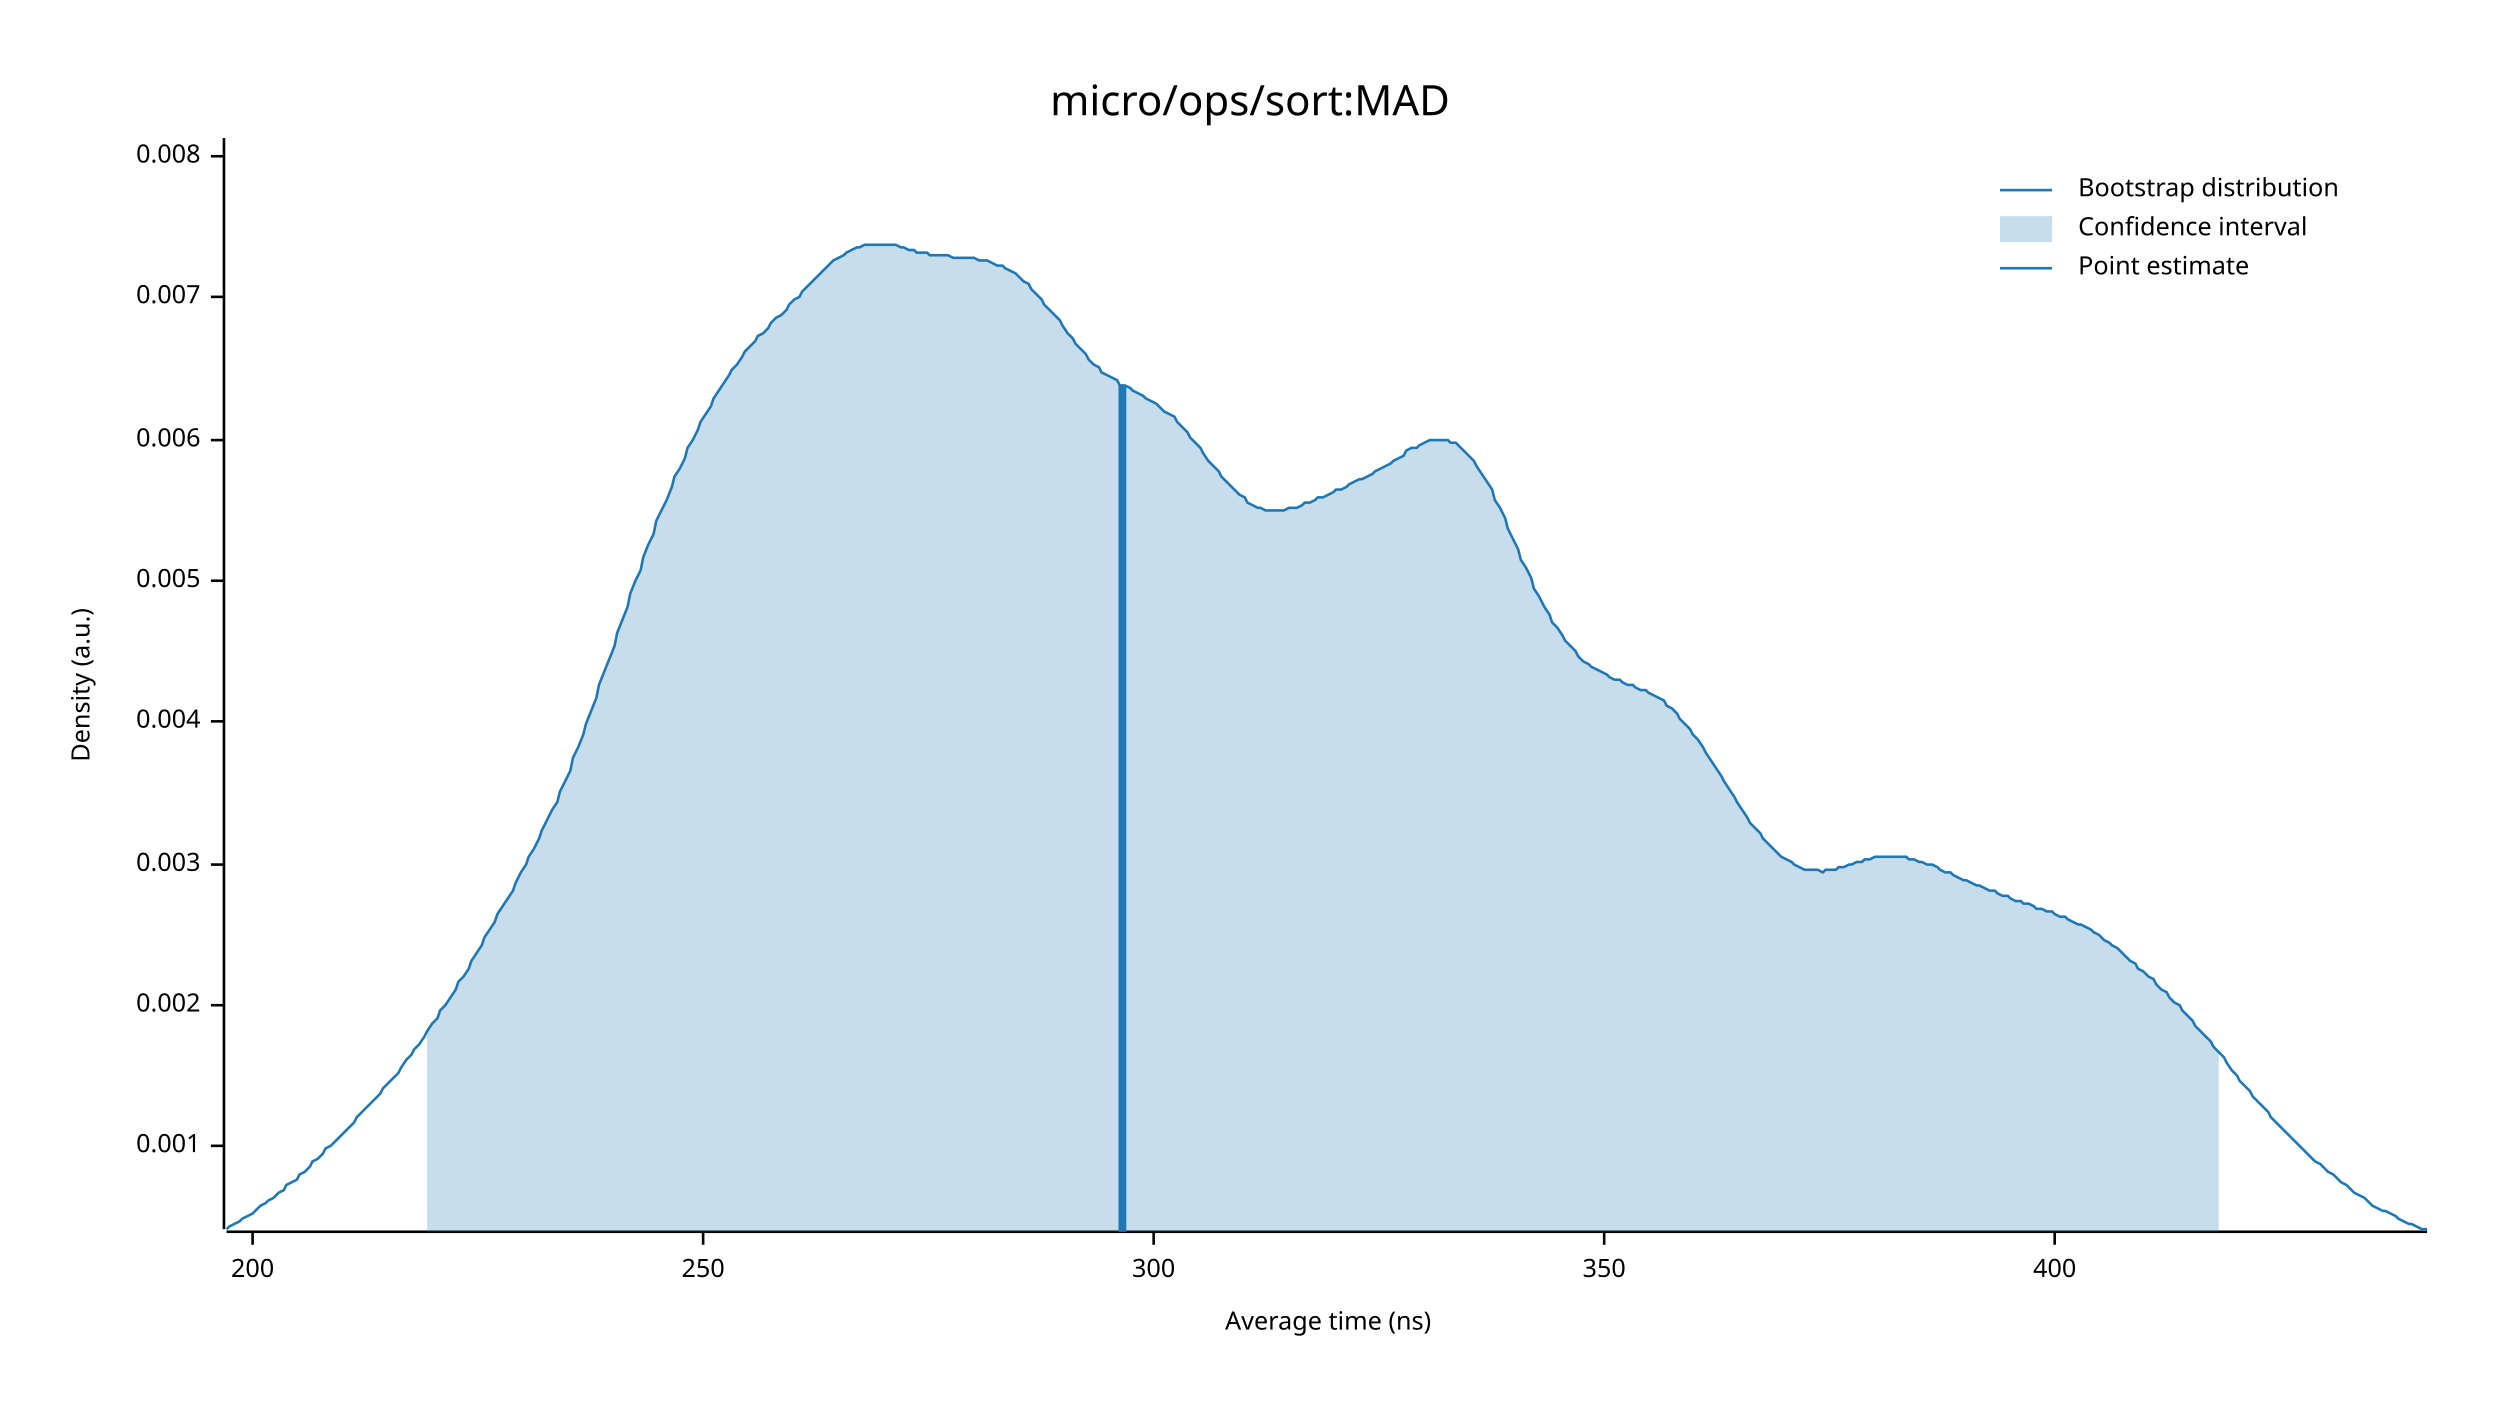
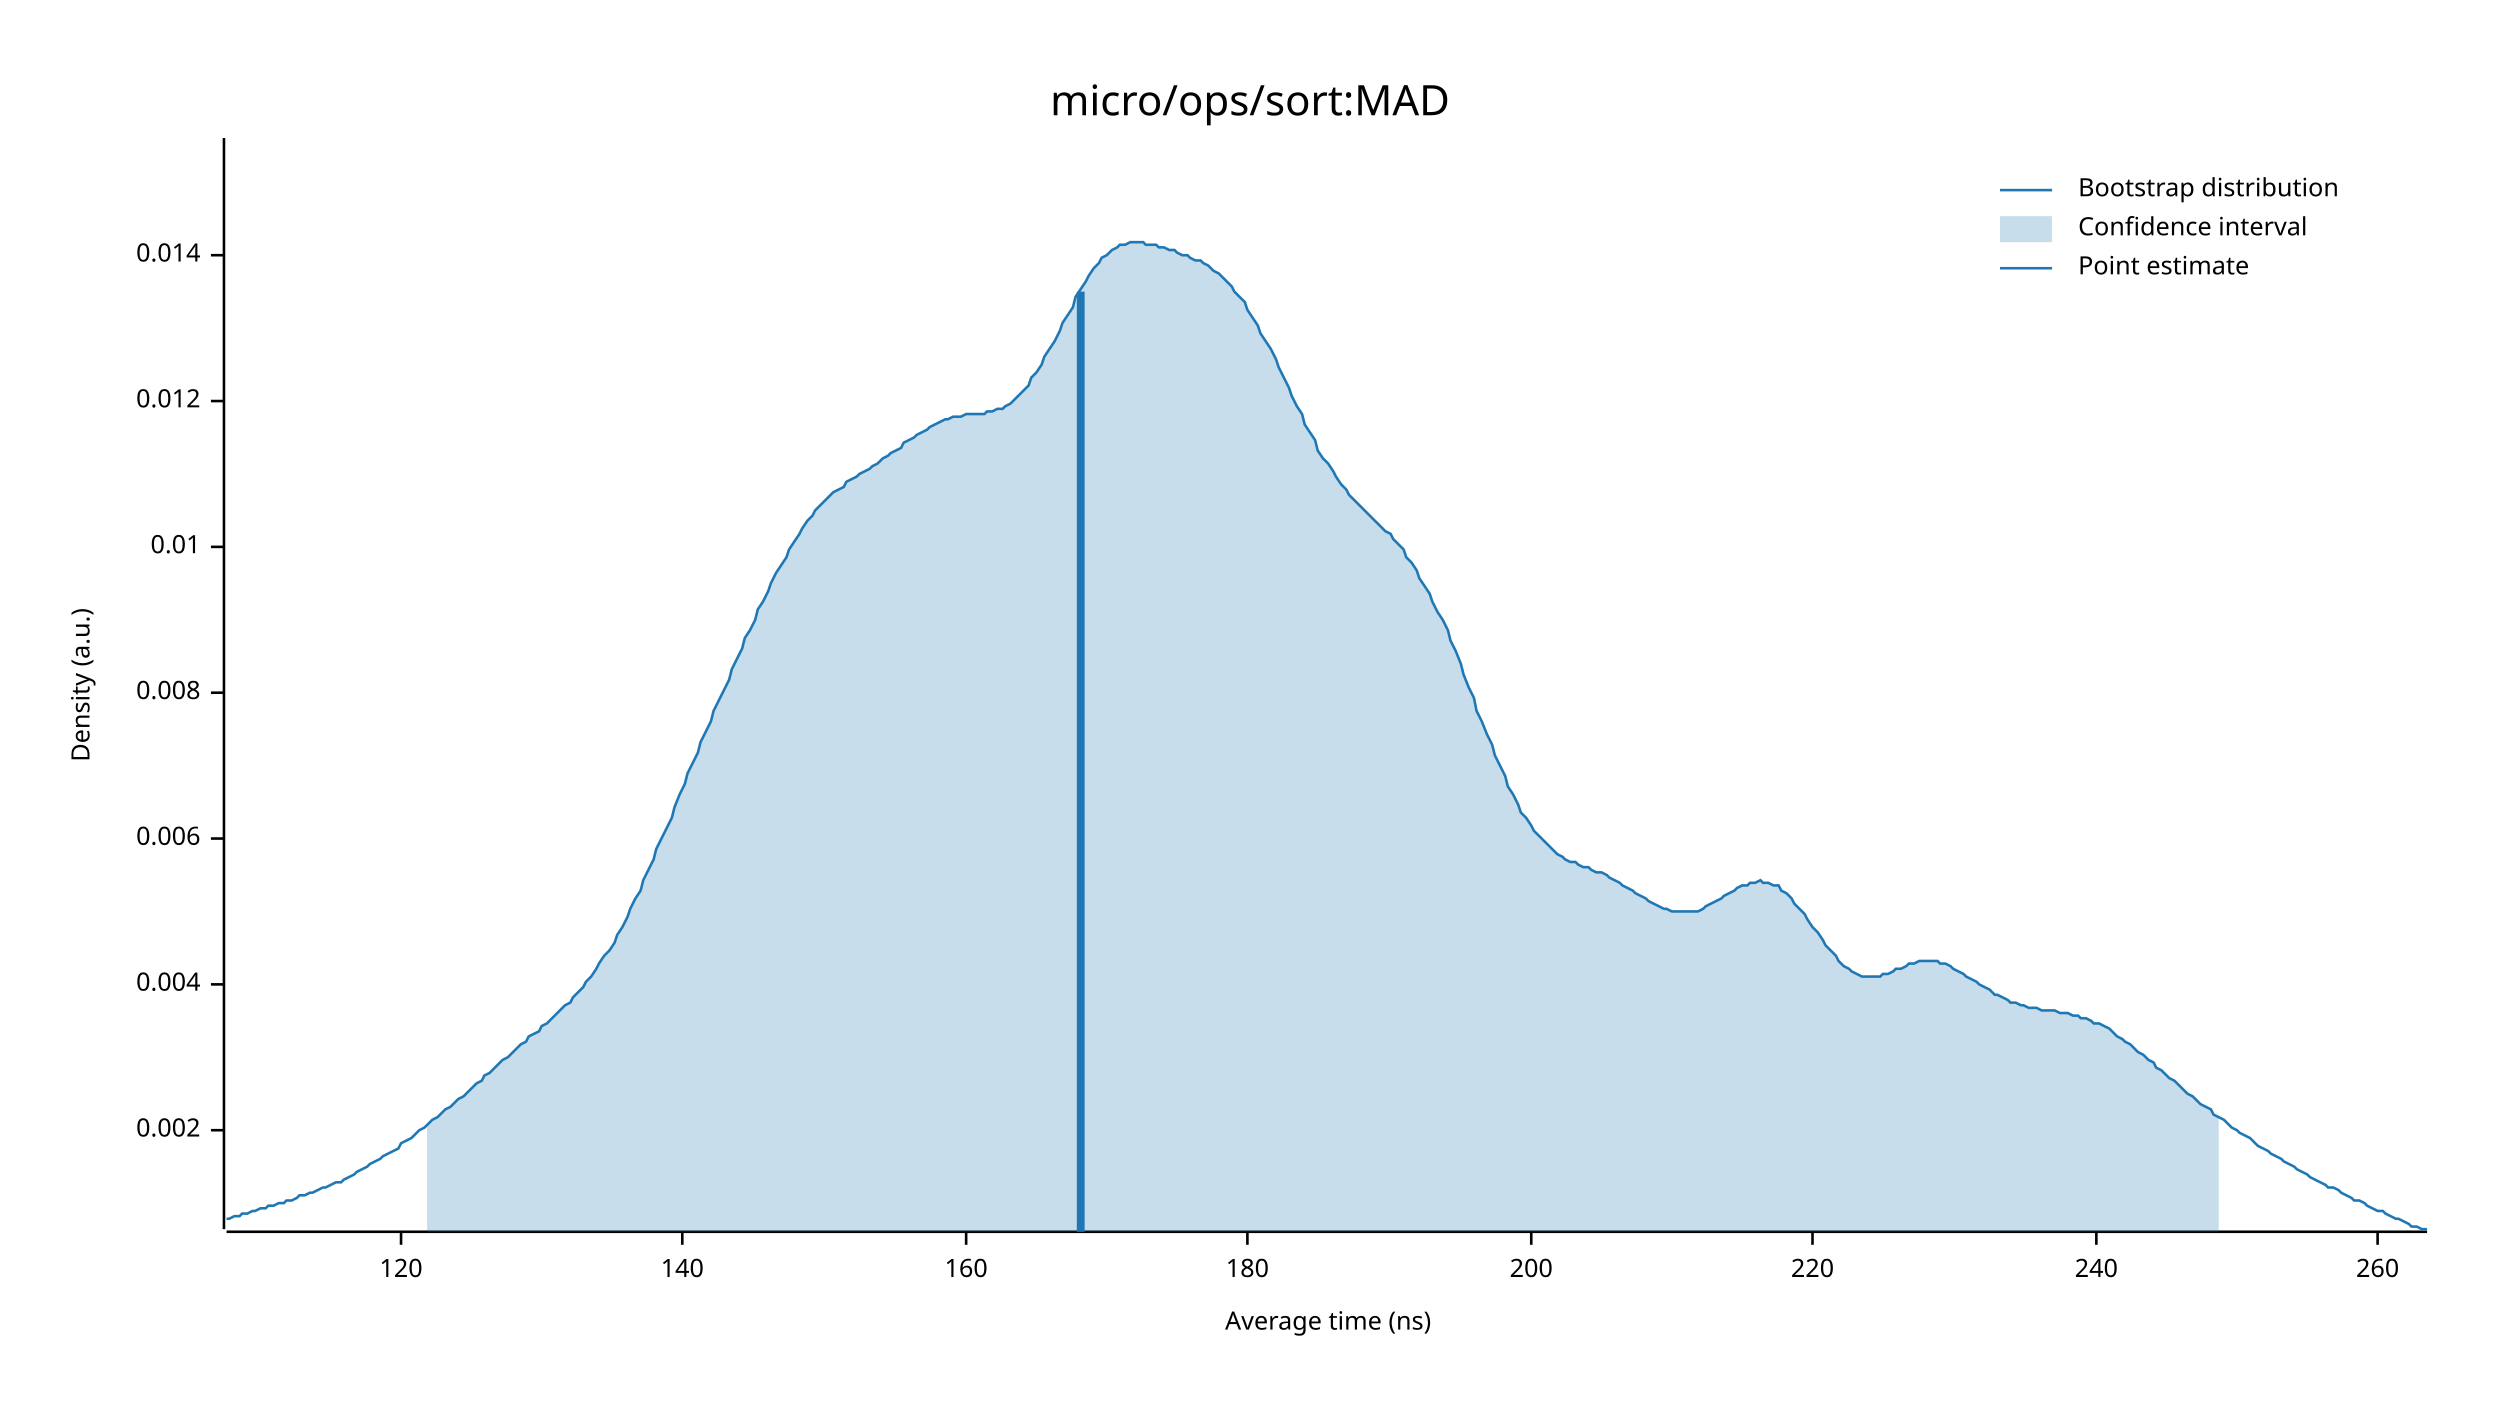
<svg xmlns="http://www.w3.org/2000/svg" width="960" height="540" viewBox="0 0 960 540">
  <text x="480" y="32" dy="0.76em" text-anchor="middle" font-family="sans-serif" font-size="16.129" opacity="1" fill="#000000">
micro/ops/sort:MAD
</text>
  <text x="27" y="263" dy="0.76em" text-anchor="middle" font-family="sans-serif" font-size="9.677" opacity="1" fill="#000000" transform="rotate(270, 27, 263)">
Density (a.u.)
</text>
  <text x="510" y="513" dy="-0.5ex" text-anchor="middle" font-family="sans-serif" font-size="9.677" opacity="1" fill="#000000">
Average time (ns)
</text>
  <polyline fill="none" opacity="1" stroke="#000000" stroke-width="1" points="86,53 86,472 " />
-   <text x="77" y="440" dy="0.5ex" text-anchor="end" font-family="sans-serif" font-size="9.677" opacity="1" fill="#000000">
- 0.001
- </text>
-   <polyline fill="none" opacity="1" stroke="#000000" stroke-width="1" points="81,440 86,440 " />
-   <text x="77" y="386" dy="0.5ex" text-anchor="end" font-family="sans-serif" font-size="9.677" opacity="1" fill="#000000">
+   <text x="77" y="434" dy="0.5ex" text-anchor="end" font-family="sans-serif" font-size="9.677" opacity="1" fill="#000000">
0.002
</text>
-   <polyline fill="none" opacity="1" stroke="#000000" stroke-width="1" points="81,386 86,386 " />
-   <text x="77" y="332" dy="0.5ex" text-anchor="end" font-family="sans-serif" font-size="9.677" opacity="1" fill="#000000">
- 0.003
- </text>
-   <polyline fill="none" opacity="1" stroke="#000000" stroke-width="1" points="81,332 86,332 " />
-   <text x="77" y="277" dy="0.5ex" text-anchor="end" font-family="sans-serif" font-size="9.677" opacity="1" fill="#000000">
+   <polyline fill="none" opacity="1" stroke="#000000" stroke-width="1" points="81,434 86,434 " />
+   <text x="77" y="378" dy="0.5ex" text-anchor="end" font-family="sans-serif" font-size="9.677" opacity="1" fill="#000000">
0.004
</text>
-   <polyline fill="none" opacity="1" stroke="#000000" stroke-width="1" points="81,277 86,277 " />
-   <text x="77" y="223" dy="0.5ex" text-anchor="end" font-family="sans-serif" font-size="9.677" opacity="1" fill="#000000">
- 0.005
- </text>
-   <polyline fill="none" opacity="1" stroke="#000000" stroke-width="1" points="81,223 86,223 " />
-   <text x="77" y="169" dy="0.5ex" text-anchor="end" font-family="sans-serif" font-size="9.677" opacity="1" fill="#000000">
+   <polyline fill="none" opacity="1" stroke="#000000" stroke-width="1" points="81,378 86,378 " />
+   <text x="77" y="322" dy="0.5ex" text-anchor="end" font-family="sans-serif" font-size="9.677" opacity="1" fill="#000000">
0.006
</text>
-   <polyline fill="none" opacity="1" stroke="#000000" stroke-width="1" points="81,169 86,169 " />
-   <text x="77" y="114" dy="0.5ex" text-anchor="end" font-family="sans-serif" font-size="9.677" opacity="1" fill="#000000">
- 0.007
- </text>
-   <polyline fill="none" opacity="1" stroke="#000000" stroke-width="1" points="81,114 86,114 " />
-   <text x="77" y="60" dy="0.5ex" text-anchor="end" font-family="sans-serif" font-size="9.677" opacity="1" fill="#000000">
+   <polyline fill="none" opacity="1" stroke="#000000" stroke-width="1" points="81,322 86,322 " />
+   <text x="77" y="266" dy="0.5ex" text-anchor="end" font-family="sans-serif" font-size="9.677" opacity="1" fill="#000000">
0.008
</text>
-   <polyline fill="none" opacity="1" stroke="#000000" stroke-width="1" points="81,60 86,60 " />
+   <polyline fill="none" opacity="1" stroke="#000000" stroke-width="1" points="81,266 86,266 " />
+   <text x="77" y="210" dy="0.5ex" text-anchor="end" font-family="sans-serif" font-size="9.677" opacity="1" fill="#000000">
+ 0.01
+ </text>
+   <polyline fill="none" opacity="1" stroke="#000000" stroke-width="1" points="81,210 86,210 " />
+   <text x="77" y="154" dy="0.5ex" text-anchor="end" font-family="sans-serif" font-size="9.677" opacity="1" fill="#000000">
+ 0.012
+ </text>
+   <polyline fill="none" opacity="1" stroke="#000000" stroke-width="1" points="81,154 86,154 " />
+   <text x="77" y="98" dy="0.5ex" text-anchor="end" font-family="sans-serif" font-size="9.677" opacity="1" fill="#000000">
+ 0.014
+ </text>
+   <polyline fill="none" opacity="1" stroke="#000000" stroke-width="1" points="81,98 86,98 " />
  <polyline fill="none" opacity="1" stroke="#000000" stroke-width="1" points="87,473 932,473 " />
-   <text x="97" y="483" dy="0.76em" text-anchor="middle" font-family="sans-serif" font-size="9.677" opacity="1" fill="#000000">
+   <text x="154" y="483" dy="0.76em" text-anchor="middle" font-family="sans-serif" font-size="9.677" opacity="1" fill="#000000">
+ 120
+ </text>
+   <polyline fill="none" opacity="1" stroke="#000000" stroke-width="1" points="154,473 154,478 " />
+   <text x="262" y="483" dy="0.76em" text-anchor="middle" font-family="sans-serif" font-size="9.677" opacity="1" fill="#000000">
+ 140
+ </text>
+   <polyline fill="none" opacity="1" stroke="#000000" stroke-width="1" points="262,473 262,478 " />
+   <text x="371" y="483" dy="0.76em" text-anchor="middle" font-family="sans-serif" font-size="9.677" opacity="1" fill="#000000">
+ 160
+ </text>
+   <polyline fill="none" opacity="1" stroke="#000000" stroke-width="1" points="371,473 371,478 " />
+   <text x="479" y="483" dy="0.76em" text-anchor="middle" font-family="sans-serif" font-size="9.677" opacity="1" fill="#000000">
+ 180
+ </text>
+   <polyline fill="none" opacity="1" stroke="#000000" stroke-width="1" points="479,473 479,478 " />
+   <text x="588" y="483" dy="0.76em" text-anchor="middle" font-family="sans-serif" font-size="9.677" opacity="1" fill="#000000">
200
</text>
-   <polyline fill="none" opacity="1" stroke="#000000" stroke-width="1" points="97,473 97,478 " />
-   <text x="270" y="483" dy="0.76em" text-anchor="middle" font-family="sans-serif" font-size="9.677" opacity="1" fill="#000000">
- 250
+   <polyline fill="none" opacity="1" stroke="#000000" stroke-width="1" points="588,473 588,478 " />
+   <text x="696" y="483" dy="0.76em" text-anchor="middle" font-family="sans-serif" font-size="9.677" opacity="1" fill="#000000">
+ 220
</text>
-   <polyline fill="none" opacity="1" stroke="#000000" stroke-width="1" points="270,473 270,478 " />
-   <text x="443" y="483" dy="0.76em" text-anchor="middle" font-family="sans-serif" font-size="9.677" opacity="1" fill="#000000">
- 300
+   <polyline fill="none" opacity="1" stroke="#000000" stroke-width="1" points="696,473 696,478 " />
+   <text x="805" y="483" dy="0.76em" text-anchor="middle" font-family="sans-serif" font-size="9.677" opacity="1" fill="#000000">
+ 240
</text>
-   <polyline fill="none" opacity="1" stroke="#000000" stroke-width="1" points="443,473 443,478 " />
-   <text x="616" y="483" dy="0.76em" text-anchor="middle" font-family="sans-serif" font-size="9.677" opacity="1" fill="#000000">
- 350
+   <polyline fill="none" opacity="1" stroke="#000000" stroke-width="1" points="805,473 805,478 " />
+   <text x="913" y="483" dy="0.76em" text-anchor="middle" font-family="sans-serif" font-size="9.677" opacity="1" fill="#000000">
+ 260
</text>
-   <polyline fill="none" opacity="1" stroke="#000000" stroke-width="1" points="616,473 616,478 " />
-   <text x="789" y="483" dy="0.76em" text-anchor="middle" font-family="sans-serif" font-size="9.677" opacity="1" fill="#000000">
- 400
- </text>
-   <polyline fill="none" opacity="1" stroke="#000000" stroke-width="1" points="789,473 789,478 " />
-   <polyline fill="none" opacity="1" stroke="#1F78B4" stroke-width="1" points="87,472 88,471 90,470 92,469 93,468 95,467 97,466 98,465 100,463 102,462 103,461 105,460 107,458 109,457 110,455 112,454 114,453 115,451 117,450 119,448 120,446 122,445 124,443 125,441 127,440 129,438 131,436 132,435 134,433 136,431 137,429 139,427 141,425 142,424 144,422 146,420 147,418 149,416 151,414 153,412 154,410 156,407 158,405 159,403 161,401 163,398 164,396 166,393 168,391 169,388 171,386 173,383 175,380 176,377 178,375 180,372 181,369 183,366 185,363 186,360 188,357 190,354 191,351 193,348 195,345 197,342 198,339 200,335 202,332 203,329 205,326 207,322 208,319 210,315 212,311 214,308 215,304 217,300 219,296 220,291 222,287 224,282 225,278 227,273 229,268 230,263 232,258 234,253 236,248 237,243 239,238 241,233 242,228 244,223 246,219 247,214 249,209 251,205 252,200 254,196 256,192 258,187 259,183 261,180 263,176 264,172 266,169 268,165 269,162 271,159 273,156 274,153 276,150 278,147 280,144 281,142 283,140 285,137 286,135 288,133 290,131 291,129 293,128 295,126 296,124 298,122 300,121 302,119 303,117 305,115 307,114 308,112 310,110 312,108 313,107 315,105 317,103 318,102 320,100 322,99 324,98 325,97 327,96 329,95 330,95 332,94 334,94 335,94 337,94 339,94 341,94 342,94 344,94 346,95 347,95 349,96 351,96 352,97 354,97 356,97 357,98 359,98 361,98 363,98 364,98 366,99 368,99 369,99 371,99 373,99 374,99 376,100 378,100 379,100 381,101 383,102 385,102 386,103 388,104 390,105 391,106 393,108 395,109 396,111 398,113 400,115 401,117 403,119 405,121 407,123 408,125 410,128 412,130 413,132 415,134 417,136 418,138 420,140 422,141 423,143 425,144 427,145 429,146 430,148 432,148 434,149 435,150 437,151 439,152 440,153 442,154 444,155 445,156 447,158 449,159 451,160 452,162 454,164 456,166 457,168 459,170 461,172 462,174 464,177 466,179 468,181 469,183 471,185 473,187 474,188 476,190 478,191 479,193 481,194 483,195 484,195 486,196 488,196 490,196 491,196 493,196 495,195 496,195 498,195 500,194 501,193 503,193 505,192 506,191 508,191 510,190 512,189 513,188 515,188 517,187 518,186 520,185 522,184 523,184 525,183 527,182 528,181 530,180 532,179 534,178 535,177 537,176 539,175 540,173 542,172 544,172 545,171 547,170 549,169 550,169 552,169 554,169 556,169 557,170 559,170 561,172 562,173 564,175 566,177 567,179 569,182 571,185 573,188 574,192 576,195 578,199 579,203 581,207 583,211 584,215 586,218 588,222 589,226 591,229 593,233 595,236 596,239 598,241 600,244 601,246 603,248 605,250 606,252 608,254 610,255 611,256 613,257 615,258 617,259 618,260 620,261 622,261 623,262 625,263 627,263 628,264 630,265 632,265 633,266 635,267 637,268 639,269 640,271 642,272 644,274 645,276 647,278 649,280 650,282 652,284 654,287 655,289 657,292 659,295 661,298 662,300 664,303 666,306 667,308 669,311 671,314 672,316 674,318 676,320 677,322 679,324 681,326 683,328 684,329 686,330 688,331 689,332 691,333 693,334 694,334 696,334 698,334 700,335 701,334 703,334 705,334 706,333 708,333 710,332 711,332 713,331 715,331 716,330 718,330 720,329 722,329 723,329 725,329 727,329 728,329 730,329 732,329 733,330 735,330 737,331 738,331 740,332 742,332 744,333 745,334 747,335 749,335 750,336 752,337 754,338 755,338 757,339 759,340 760,340 762,341 764,342 766,342 767,343 769,344 771,344 772,345 774,346 776,346 777,347 779,347 781,348 782,349 784,349 786,350 788,350 789,351 791,352 793,352 794,353 796,354 798,355 799,355 801,356 803,357 804,358 806,359 808,361 810,362 811,363 813,364 815,366 816,367 818,369 820,370 821,372 823,373 825,375 827,376 828,378 830,380 832,381 833,383 835,385 837,386 838,388 840,390 842,392 843,394 845,396 847,398 849,400 850,402 852,404 854,406 855,408 857,411 859,413 860,415 862,417 864,419 865,421 867,423 869,425 871,427 872,429 874,431 876,433 877,434 879,436 881,438 882,439 884,441 886,443 887,444 889,446 891,447 893,449 894,450 896,451 898,453 899,454 901,455 903,457 904,458 906,459 908,460 909,461 911,463 913,464 915,465 916,465 918,466 920,467 921,468 923,469 925,470 926,470 928,471 930,472 932,472 " />
-   <polygon opacity="0.25" fill="#1F78B4" points="164,396 166,393 168,391 169,388 171,386 173,383 175,380 176,377 178,375 180,372 181,369 183,366 185,363 186,360 188,357 190,354 191,351 193,348 195,345 197,342 198,339 200,335 202,332 203,329 205,326 207,322 208,319 210,315 212,311 214,308 215,304 217,300 219,296 220,291 222,287 224,282 225,278 227,273 229,268 230,263 232,258 234,253 236,248 237,243 239,238 241,233 242,228 244,223 246,219 247,214 249,209 251,205 252,200 254,196 256,192 258,187 259,183 261,180 263,176 264,172 266,169 268,165 269,162 271,159 273,156 274,153 276,150 278,147 280,144 281,142 283,140 285,137 286,135 288,133 290,131 291,129 293,128 295,126 296,124 298,122 300,121 302,119 303,117 305,115 307,114 308,112 310,110 312,108 313,107 315,105 317,103 318,102 320,100 322,99 324,98 325,97 327,96 329,95 330,95 332,94 334,94 335,94 337,94 339,94 341,94 342,94 344,94 346,95 347,95 349,96 351,96 352,97 354,97 356,97 357,98 359,98 361,98 363,98 364,98 366,99 368,99 369,99 371,99 373,99 374,99 376,100 378,100 379,100 381,101 383,102 385,102 386,103 388,104 390,105 391,106 393,108 395,109 396,111 398,113 400,115 401,117 403,119 405,121 407,123 408,125 410,128 412,130 413,132 415,134 417,136 418,138 420,140 422,141 423,143 425,144 427,145 429,146 430,148 432,148 434,149 435,150 437,151 439,152 440,153 442,154 444,155 445,156 447,158 449,159 451,160 452,162 454,164 456,166 457,168 459,170 461,172 462,174 464,177 466,179 468,181 469,183 471,185 473,187 474,188 476,190 478,191 479,193 481,194 483,195 484,195 486,196 488,196 490,196 491,196 493,196 495,195 496,195 498,195 500,194 501,193 503,193 505,192 506,191 508,191 510,190 512,189 513,188 515,188 517,187 518,186 520,185 522,184 523,184 525,183 527,182 528,181 530,180 532,179 534,178 535,177 537,176 539,175 540,173 542,172 544,172 545,171 547,170 549,169 550,169 552,169 554,169 556,169 557,170 559,170 561,172 562,173 564,175 566,177 567,179 569,182 571,185 573,188 574,192 576,195 578,199 579,203 581,207 583,211 584,215 586,218 588,222 589,226 591,229 593,233 595,236 596,239 598,241 600,244 601,246 603,248 605,250 606,252 608,254 610,255 611,256 613,257 615,258 617,259 618,260 620,261 622,261 623,262 625,263 627,263 628,264 630,265 632,265 633,266 635,267 637,268 639,269 640,271 642,272 644,274 645,276 647,278 649,280 650,282 652,284 654,287 655,289 657,292 659,295 661,298 662,300 664,303 666,306 667,308 669,311 671,314 672,316 674,318 676,320 677,322 679,324 681,326 683,328 684,329 686,330 688,331 689,332 691,333 693,334 694,334 696,334 698,334 700,335 701,334 703,334 705,334 706,333 708,333 710,332 711,332 713,331 715,331 716,330 718,330 720,329 722,329 723,329 725,329 727,329 728,329 730,329 732,329 733,330 735,330 737,331 738,331 740,332 742,332 744,333 745,334 747,335 749,335 750,336 752,337 754,338 755,338 757,339 759,340 760,340 762,341 764,342 766,342 767,343 769,344 771,344 772,345 774,346 776,346 777,347 779,347 781,348 782,349 784,349 786,350 788,350 789,351 791,352 793,352 794,353 796,354 798,355 799,355 801,356 803,357 804,358 806,359 808,361 810,362 811,363 813,364 815,366 816,367 818,369 820,370 821,372 823,373 825,375 827,376 828,378 830,380 832,381 833,383 835,385 837,386 838,388 840,390 842,392 843,394 845,396 847,398 849,400 850,402 852,404 852,473 164,473 " />
-   <polyline fill="none" opacity="1" stroke="#1F78B4" stroke-width="3" points="431,473 431,148 " />
+   <polyline fill="none" opacity="1" stroke="#000000" stroke-width="1" points="913,473 913,478 " />
+   <polyline fill="none" opacity="1" stroke="#1F78B4" stroke-width="1" points="87,468 88,468 90,467 92,467 93,466 95,466 97,465 98,465 100,464 102,464 103,463 105,463 107,462 109,462 110,461 112,461 114,460 115,459 117,459 119,458 120,458 122,457 124,456 125,456 127,455 129,454 131,454 132,453 134,452 136,451 137,450 139,449 141,448 142,447 144,446 146,445 147,444 149,443 151,442 153,441 154,439 156,438 158,437 159,436 161,434 163,433 164,432 166,430 168,429 169,428 171,426 173,425 175,423 176,422 178,421 180,419 181,418 183,416 185,415 186,413 188,412 190,410 191,409 193,407 195,406 197,404 198,403 200,401 202,400 203,398 205,397 207,396 208,394 210,393 212,391 214,389 215,388 217,386 219,385 220,383 222,381 224,379 225,377 227,375 229,372 230,370 232,367 234,365 236,362 237,359 239,356 241,352 242,349 244,345 246,342 247,338 249,334 251,330 252,326 254,322 256,318 258,314 259,310 261,305 263,301 264,297 266,293 268,289 269,285 271,281 273,277 274,273 276,269 278,265 280,261 281,257 283,253 285,249 286,245 288,242 290,238 291,234 293,231 295,227 296,224 298,220 300,217 302,214 303,211 305,208 307,205 308,203 310,200 312,198 313,196 315,194 317,192 318,191 320,189 322,188 324,187 325,185 327,184 329,183 330,182 332,181 334,180 335,179 337,178 339,176 341,175 342,174 344,173 346,172 347,170 349,169 351,168 352,167 354,166 356,165 357,164 359,163 361,162 363,161 364,161 366,160 368,160 369,160 371,159 373,159 374,159 376,159 378,159 379,158 381,158 383,157 385,157 386,156 388,155 390,153 391,152 393,150 395,148 396,145 398,143 400,140 401,137 403,134 405,131 407,127 408,124 410,121 412,118 413,114 415,111 417,108 418,106 420,103 422,101 423,99 425,98 427,96 429,95 430,94 432,94 434,93 435,93 437,93 439,93 440,94 442,94 444,94 445,95 447,95 449,96 451,96 452,97 454,98 456,98 457,99 459,100 461,100 462,101 464,102 466,104 468,105 469,106 471,108 473,110 474,112 476,114 478,116 479,119 481,122 483,125 484,128 486,131 488,134 490,138 491,141 493,145 495,149 496,152 498,156 500,159 501,163 503,166 505,169 506,173 508,176 510,178 512,181 513,183 515,186 517,188 518,190 520,192 522,194 523,195 525,197 527,199 528,200 530,202 532,204 534,205 535,207 537,209 539,211 540,214 542,216 544,219 545,222 547,225 549,228 550,231 552,235 554,238 556,242 557,246 559,250 561,255 562,259 564,264 566,268 567,273 569,277 571,282 573,286 574,290 576,294 578,298 579,302 581,305 583,309 584,312 586,314 588,317 589,319 591,321 593,323 595,325 596,326 598,328 600,329 601,330 603,331 605,331 606,332 608,333 610,333 611,334 613,335 615,335 617,336 618,337 620,338 622,339 623,340 625,341 627,342 628,343 630,344 632,345 633,346 635,347 637,348 639,349 640,349 642,350 644,350 645,350 647,350 649,350 650,350 652,350 654,349 655,348 657,347 659,346 661,345 662,344 664,343 666,342 667,341 669,340 671,340 672,339 674,339 676,338 677,339 679,339 681,340 683,340 684,342 686,343 688,345 689,347 691,349 693,351 694,353 696,356 698,358 700,361 701,363 703,365 705,367 706,369 708,371 710,372 711,373 713,374 715,375 716,375 718,375 720,375 722,375 723,374 725,374 727,373 728,372 730,372 732,371 733,370 735,370 737,369 738,369 740,369 742,369 744,369 745,370 747,370 749,371 750,372 752,373 754,374 755,375 757,376 759,377 760,378 762,379 764,380 766,382 767,382 769,383 771,384 772,385 774,385 776,386 777,386 779,387 781,387 782,387 784,388 786,388 788,388 789,388 791,389 793,389 794,389 796,390 798,390 799,391 801,391 803,392 804,393 806,393 808,394 810,395 811,396 813,398 815,399 816,400 818,401 820,403 821,404 823,405 825,407 827,408 828,410 830,411 832,413 833,414 835,415 837,417 838,418 840,420 842,421 843,422 845,424 847,425 849,426 850,428 852,429 854,430 855,431 857,433 859,434 860,435 862,436 864,437 865,438 867,440 869,441 871,442 872,443 874,444 876,445 877,446 879,447 881,448 882,449 884,450 886,451 887,452 889,453 891,454 893,455 894,456 896,456 898,457 899,458 901,459 903,460 904,461 906,461 908,462 909,463 911,464 913,465 915,465 916,466 918,467 920,468 921,468 923,469 925,470 926,471 928,471 930,472 932,472 " />
+   <polygon opacity="0.25" fill="#1F78B4" points="164,432 166,430 168,429 169,428 171,426 173,425 175,423 176,422 178,421 180,419 181,418 183,416 185,415 186,413 188,412 190,410 191,409 193,407 195,406 197,404 198,403 200,401 202,400 203,398 205,397 207,396 208,394 210,393 212,391 214,389 215,388 217,386 219,385 220,383 222,381 224,379 225,377 227,375 229,372 230,370 232,367 234,365 236,362 237,359 239,356 241,352 242,349 244,345 246,342 247,338 249,334 251,330 252,326 254,322 256,318 258,314 259,310 261,305 263,301 264,297 266,293 268,289 269,285 271,281 273,277 274,273 276,269 278,265 280,261 281,257 283,253 285,249 286,245 288,242 290,238 291,234 293,231 295,227 296,224 298,220 300,217 302,214 303,211 305,208 307,205 308,203 310,200 312,198 313,196 315,194 317,192 318,191 320,189 322,188 324,187 325,185 327,184 329,183 330,182 332,181 334,180 335,179 337,178 339,176 341,175 342,174 344,173 346,172 347,170 349,169 351,168 352,167 354,166 356,165 357,164 359,163 361,162 363,161 364,161 366,160 368,160 369,160 371,159 373,159 374,159 376,159 378,159 379,158 381,158 383,157 385,157 386,156 388,155 390,153 391,152 393,150 395,148 396,145 398,143 400,140 401,137 403,134 405,131 407,127 408,124 410,121 412,118 413,114 415,111 417,108 418,106 420,103 422,101 423,99 425,98 427,96 429,95 430,94 432,94 434,93 435,93 437,93 439,93 440,94 442,94 444,94 445,95 447,95 449,96 451,96 452,97 454,98 456,98 457,99 459,100 461,100 462,101 464,102 466,104 468,105 469,106 471,108 473,110 474,112 476,114 478,116 479,119 481,122 483,125 484,128 486,131 488,134 490,138 491,141 493,145 495,149 496,152 498,156 500,159 501,163 503,166 505,169 506,173 508,176 510,178 512,181 513,183 515,186 517,188 518,190 520,192 522,194 523,195 525,197 527,199 528,200 530,202 532,204 534,205 535,207 537,209 539,211 540,214 542,216 544,219 545,222 547,225 549,228 550,231 552,235 554,238 556,242 557,246 559,250 561,255 562,259 564,264 566,268 567,273 569,277 571,282 573,286 574,290 576,294 578,298 579,302 581,305 583,309 584,312 586,314 588,317 589,319 591,321 593,323 595,325 596,326 598,328 600,329 601,330 603,331 605,331 606,332 608,333 610,333 611,334 613,335 615,335 617,336 618,337 620,338 622,339 623,340 625,341 627,342 628,343 630,344 632,345 633,346 635,347 637,348 639,349 640,349 642,350 644,350 645,350 647,350 649,350 650,350 652,350 654,349 655,348 657,347 659,346 661,345 662,344 664,343 666,342 667,341 669,340 671,340 672,339 674,339 676,338 677,339 679,339 681,340 683,340 684,342 686,343 688,345 689,347 691,349 693,351 694,353 696,356 698,358 700,361 701,363 703,365 705,367 706,369 708,371 710,372 711,373 713,374 715,375 716,375 718,375 720,375 722,375 723,374 725,374 727,373 728,372 730,372 732,371 733,370 735,370 737,369 738,369 740,369 742,369 744,369 745,370 747,370 749,371 750,372 752,373 754,374 755,375 757,376 759,377 760,378 762,379 764,380 766,382 767,382 769,383 771,384 772,385 774,385 776,386 777,386 779,387 781,387 782,387 784,388 786,388 788,388 789,388 791,389 793,389 794,389 796,390 798,390 799,391 801,391 803,392 804,393 806,393 808,394 810,395 811,396 813,398 815,399 816,400 818,401 820,403 821,404 823,405 825,407 827,408 828,410 830,411 832,413 833,414 835,415 837,417 838,418 840,420 842,421 843,422 845,424 847,425 849,426 850,428 852,429 852,473 164,473 " />
+   <polyline fill="none" opacity="1" stroke="#1F78B4" stroke-width="3" points="415,473 415,112 " />
  <text x="798" y="68" dy="0.76em" text-anchor="start" font-family="sans-serif" font-size="9.677" opacity="1" fill="#000000">
Bootstrap distribution
</text>
  <text x="798" y="83" dy="0.76em" text-anchor="start" font-family="sans-serif" font-size="9.677" opacity="1" fill="#000000">
Confidence interval
</text>
  <text x="798" y="98" dy="0.76em" text-anchor="start" font-family="sans-serif" font-size="9.677" opacity="1" fill="#000000">
Point estimate
</text>
  <polyline fill="none" opacity="1" stroke="#1F78B4" stroke-width="1" points="768,73 788,73 " />
  <rect x="768" y="83" width="20" height="10" opacity="0.25" fill="#1F78B4" stroke="none" />
  <polyline fill="none" opacity="1" stroke="#1F78B4" stroke-width="1" points="768,103 788,103 " />
</svg>
